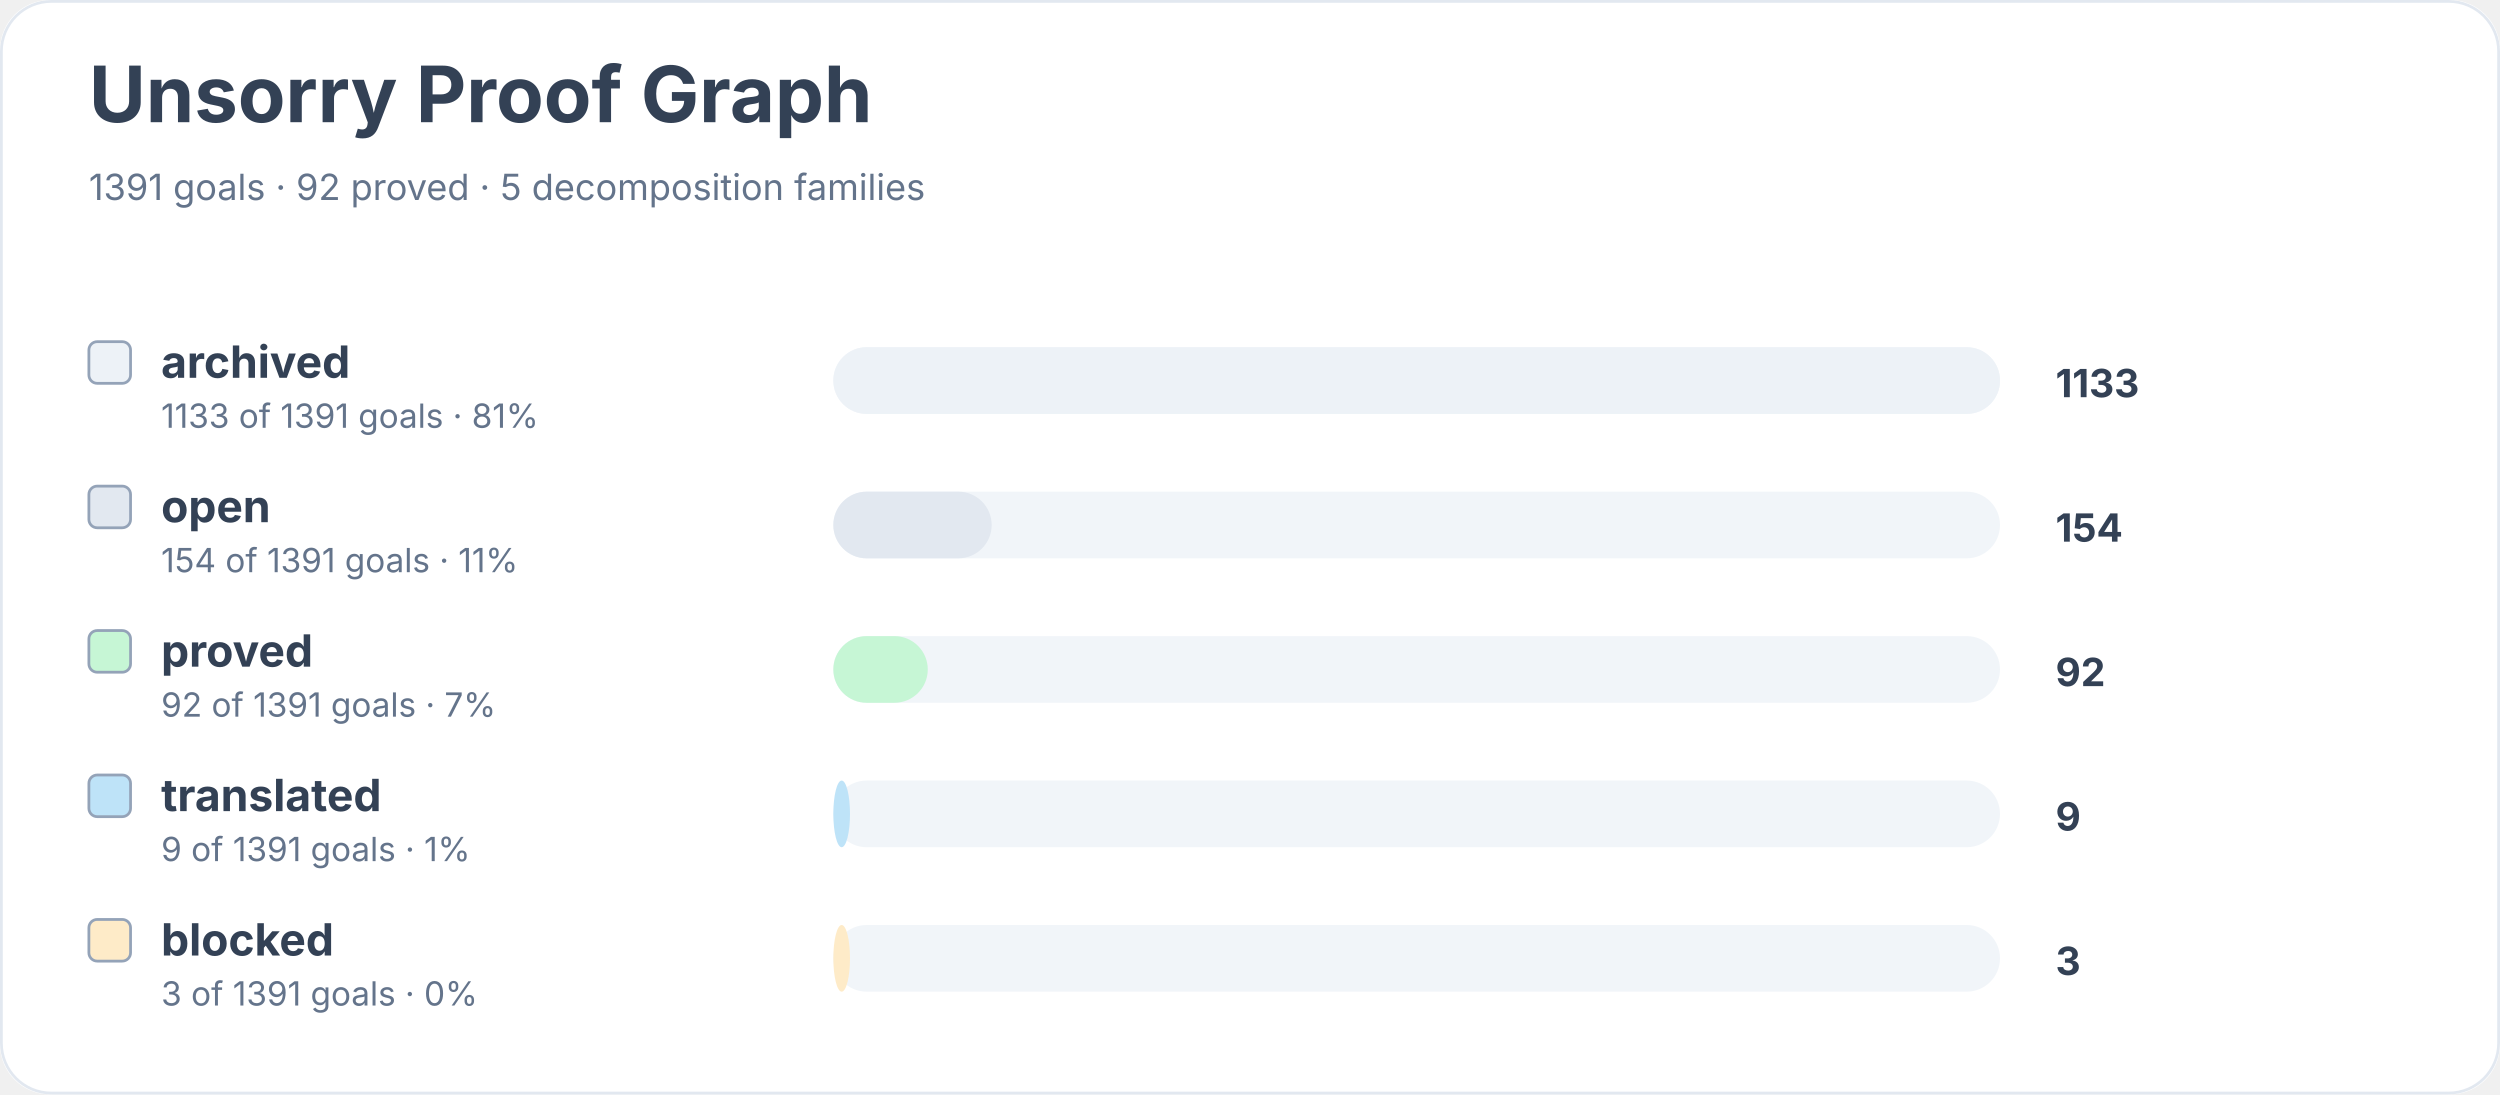
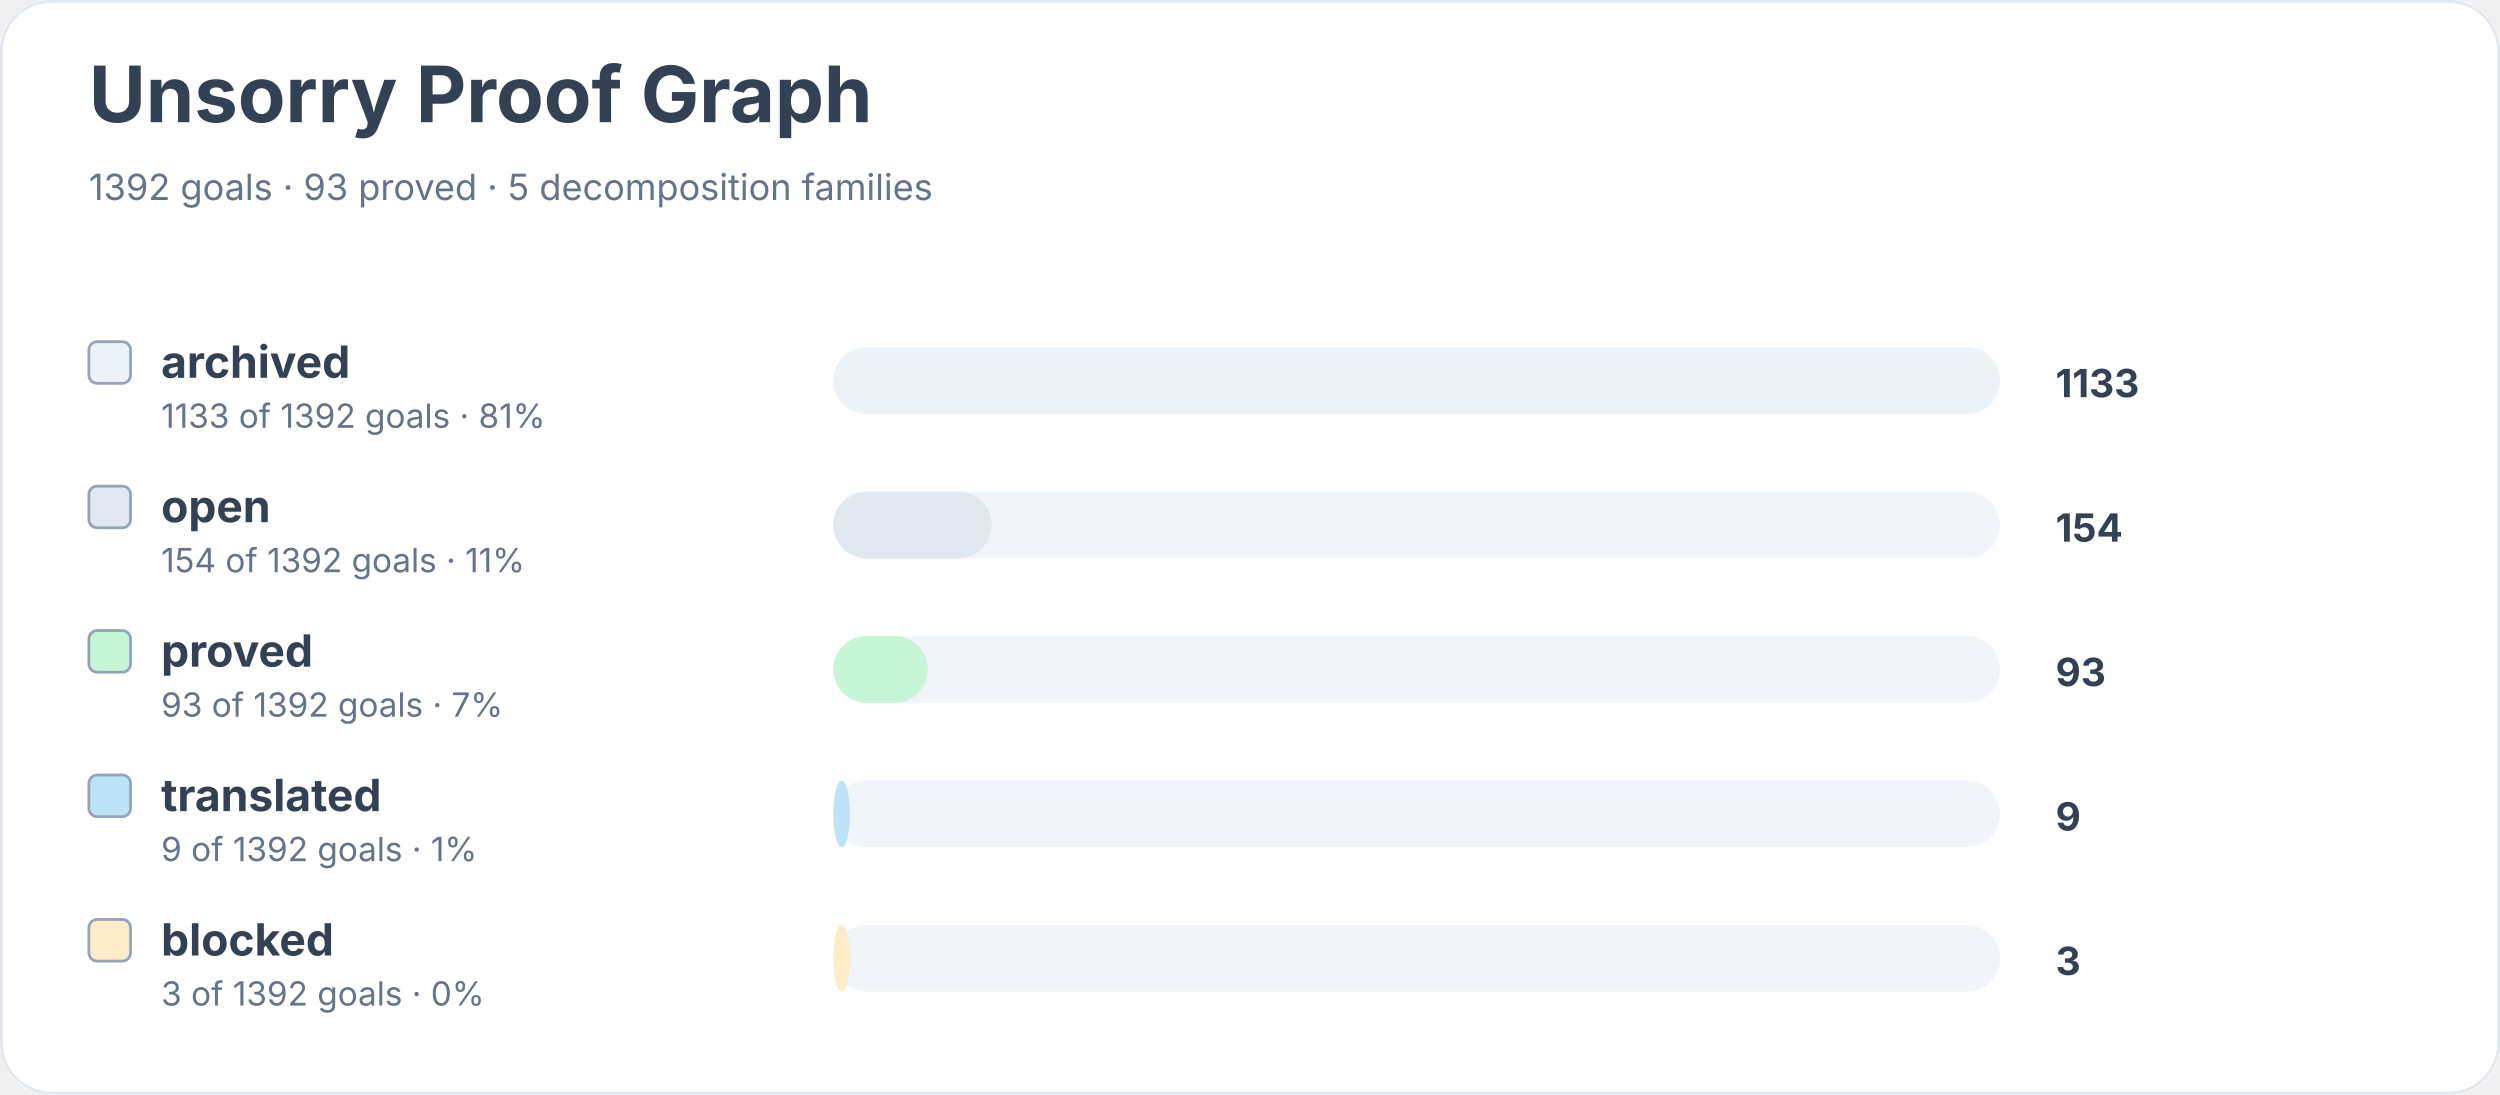
<svg xmlns="http://www.w3.org/2000/svg" width="900" height="394" viewBox="0 0 900 394" role="img" aria-labelledby="title desc">
  <rect width="900" height="100%" rx="18" fill="#ffffff" />
  <rect x="0.5" y="0.5" width="899" height="393" rx="18" fill="none" stroke="#e2e8f0" />
  <text x="32" y="44" font-family="Inter, system-ui, sans-serif" font-size="28" font-weight="700" fill="#334155">Unsorry Proof Graph</text>
-   <text x="32" y="72" font-family="Inter, system-ui, sans-serif" font-size="13" fill="#64748b">1391 goals · 92 proved · 5 decomposition families</text>
+   <text x="32" y="72" font-family="Inter, system-ui, sans-serif" font-size="13" fill="#64748b">1392 goals · 93 proved · 5 decomposition families</text>
  <rect x="32" y="123" width="15" height="15" rx="3" fill="#edf2f7" stroke="#94a3b8" />
  <text x="58" y="136" font-family="Inter, system-ui, sans-serif" font-size="16" font-weight="650" fill="#334155">archived</text>
-   <text x="58" y="154" font-family="Inter, system-ui, sans-serif" font-size="12" fill="#64748b">1133 of 1391 goals · 81%</text>
+   <text x="58" y="154" font-family="Inter, system-ui, sans-serif" font-size="12" fill="#64748b">1133 of 1392 goals · 81%</text>
  <rect x="300" y="125" width="420" height="24" rx="12" fill="#f1f5f9" />
  <rect x="300" y="125" width="420" height="24" rx="12" fill="#edf2f7" />
  <text x="740" y="143" font-family="Inter, system-ui, sans-serif" font-size="14" font-weight="700" fill="#334155">1133</text>
  <rect x="32" y="175" width="15" height="15" rx="3" fill="#e2e8f0" stroke="#94a3b8" />
  <text x="58" y="188" font-family="Inter, system-ui, sans-serif" font-size="16" font-weight="650" fill="#334155">open</text>
-   <text x="58" y="206" font-family="Inter, system-ui, sans-serif" font-size="12" fill="#64748b">154 of 1391 goals · 11%</text>
+   <text x="58" y="206" font-family="Inter, system-ui, sans-serif" font-size="12" fill="#64748b">154 of 1392 goals · 11%</text>
  <rect x="300" y="177" width="420" height="24" rx="12" fill="#f1f5f9" />
  <rect x="300" y="177" width="57" height="24" rx="12" fill="#e2e8f0" />
  <text x="740" y="195" font-family="Inter, system-ui, sans-serif" font-size="14" font-weight="700" fill="#334155">154</text>
  <rect x="32" y="227" width="15" height="15" rx="3" fill="#c6f6d5" stroke="#94a3b8" />
  <text x="58" y="240" font-family="Inter, system-ui, sans-serif" font-size="16" font-weight="650" fill="#334155">proved</text>
-   <text x="58" y="258" font-family="Inter, system-ui, sans-serif" font-size="12" fill="#64748b">92 of 1391 goals · 7%</text>
+   <text x="58" y="258" font-family="Inter, system-ui, sans-serif" font-size="12" fill="#64748b">93 of 1392 goals · 7%</text>
  <rect x="300" y="229" width="420" height="24" rx="12" fill="#f1f5f9" />
  <rect x="300" y="229" width="34" height="24" rx="12" fill="#c6f6d5" />
-   <text x="740" y="247" font-family="Inter, system-ui, sans-serif" font-size="14" font-weight="700" fill="#334155">92</text>
+   <text x="740" y="247" font-family="Inter, system-ui, sans-serif" font-size="14" font-weight="700" fill="#334155">93</text>
  <rect x="32" y="279" width="15" height="15" rx="3" fill="#bee3f8" stroke="#94a3b8" />
  <text x="58" y="292" font-family="Inter, system-ui, sans-serif" font-size="16" font-weight="650" fill="#334155">translated</text>
-   <text x="58" y="310" font-family="Inter, system-ui, sans-serif" font-size="12" fill="#64748b">9 of 1391 goals · 1%</text>
+   <text x="58" y="310" font-family="Inter, system-ui, sans-serif" font-size="12" fill="#64748b">9 of 1392 goals · 1%</text>
  <rect x="300" y="281" width="420" height="24" rx="12" fill="#f1f5f9" />
  <rect x="300" y="281" width="6" height="24" rx="12" fill="#bee3f8" />
  <text x="740" y="299" font-family="Inter, system-ui, sans-serif" font-size="14" font-weight="700" fill="#334155">9</text>
  <rect x="32" y="331" width="15" height="15" rx="3" fill="#feebc8" stroke="#94a3b8" />
  <text x="58" y="344" font-family="Inter, system-ui, sans-serif" font-size="16" font-weight="650" fill="#334155">blocked</text>
-   <text x="58" y="362" font-family="Inter, system-ui, sans-serif" font-size="12" fill="#64748b">3 of 1391 goals · 0%</text>
+   <text x="58" y="362" font-family="Inter, system-ui, sans-serif" font-size="12" fill="#64748b">3 of 1392 goals · 0%</text>
  <rect x="300" y="333" width="420" height="24" rx="12" fill="#f1f5f9" />
  <rect x="300" y="333" width="6" height="24" rx="12" fill="#feebc8" />
  <text x="740" y="351" font-family="Inter, system-ui, sans-serif" font-size="14" font-weight="700" fill="#334155">3</text>
</svg>
